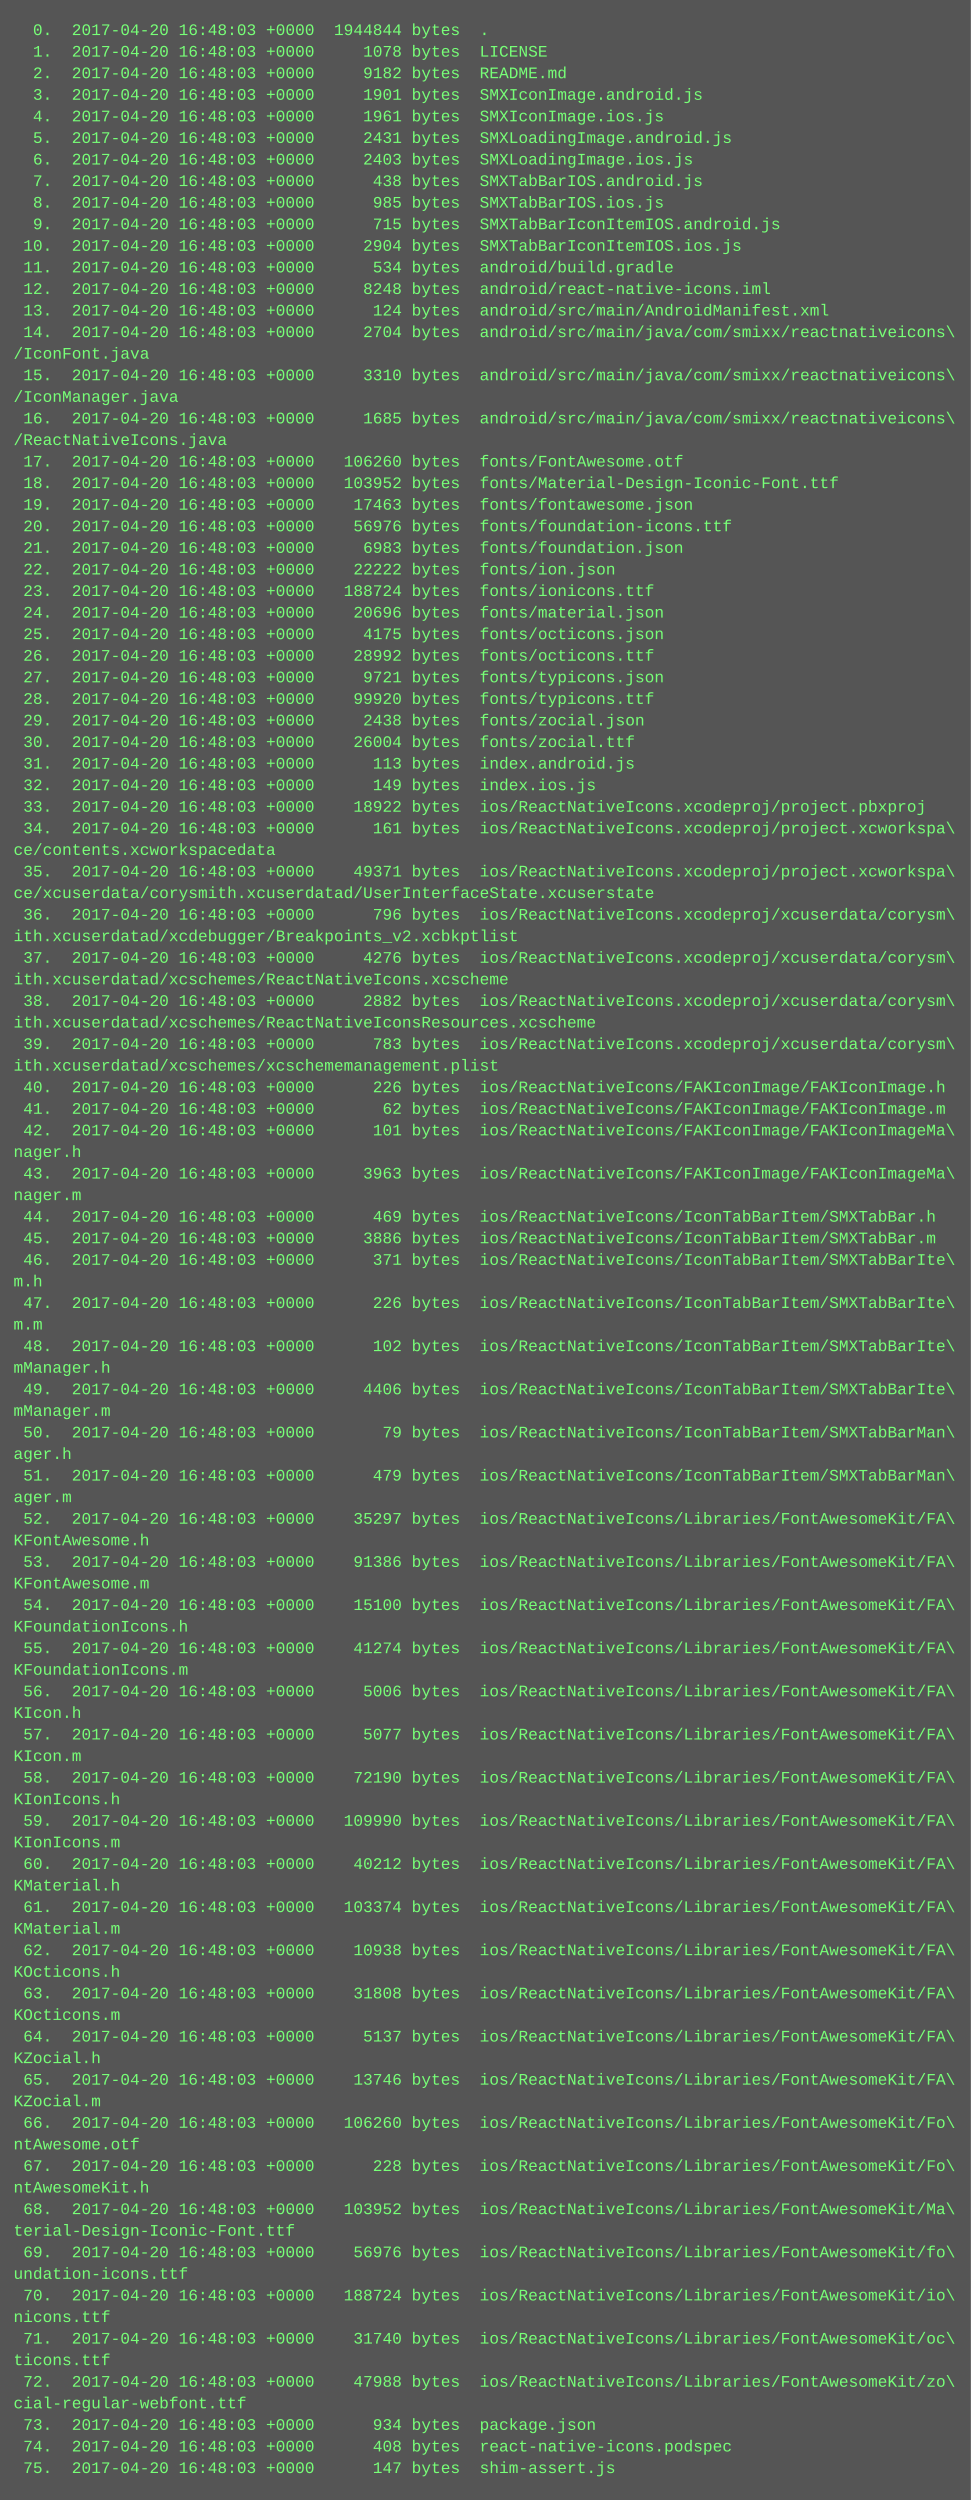
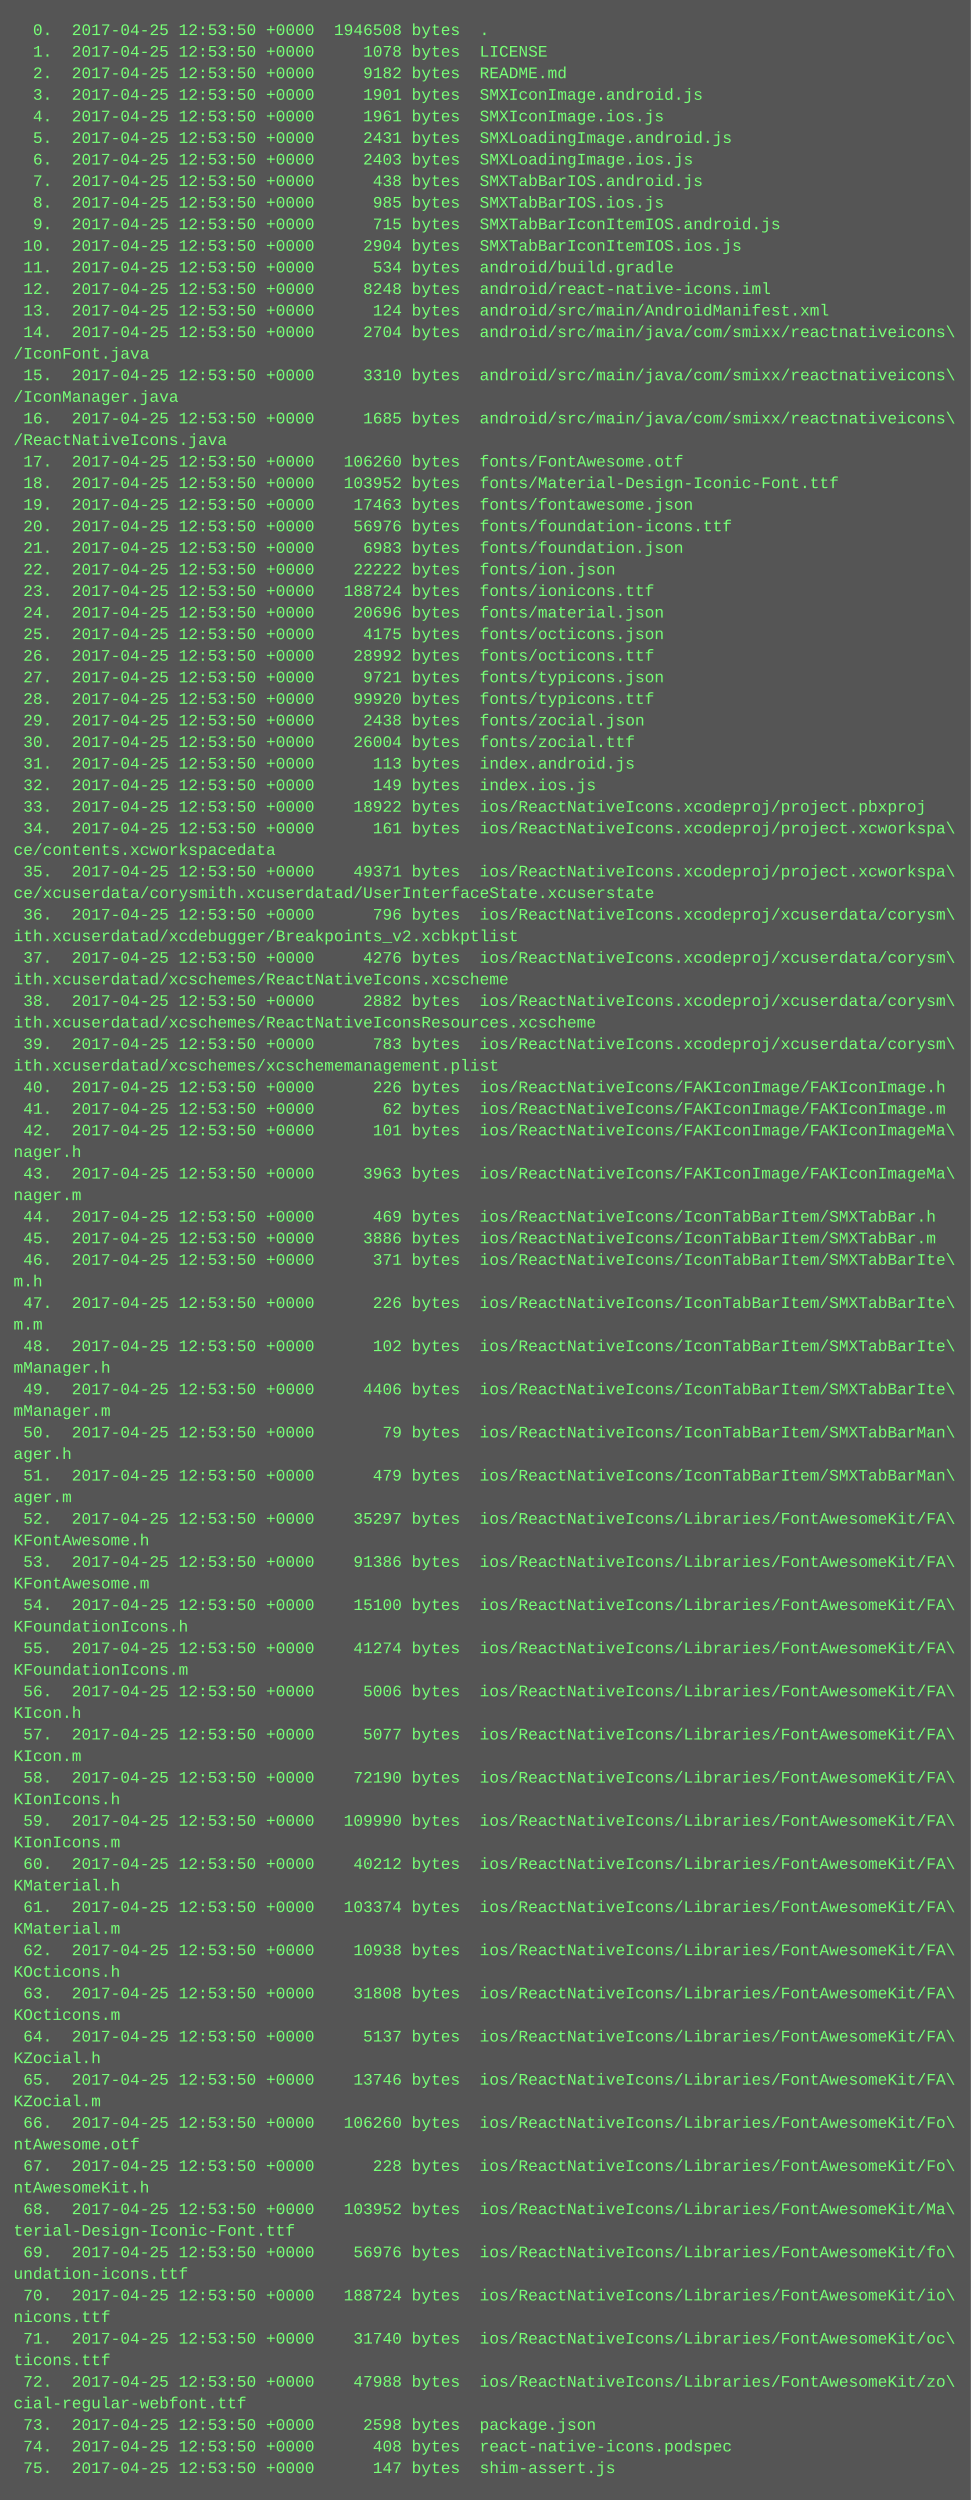
<svg xmlns="http://www.w3.org/2000/svg" height="1854" width="720">
  <rect height="1854" fill="#555" width="720" />
  <text fill="#7f7" font-family="Courier New" font-size="12" xml:space="preserve">
-     <tspan x="10" y="26">  0.  2017-04-20 16:48:03 +0000  1944844 bytes  .</tspan>
-     <tspan x="10" y="42">  1.  2017-04-20 16:48:03 +0000     1078 bytes  LICENSE</tspan>
-     <tspan x="10" y="58">  2.  2017-04-20 16:48:03 +0000     9182 bytes  README.md</tspan>
-     <tspan x="10" y="74">  3.  2017-04-20 16:48:03 +0000     1901 bytes  SMXIconImage.android.js</tspan>
-     <tspan x="10" y="90">  4.  2017-04-20 16:48:03 +0000     1961 bytes  SMXIconImage.ios.js</tspan>
-     <tspan x="10" y="106">  5.  2017-04-20 16:48:03 +0000     2431 bytes  SMXLoadingImage.android.js</tspan>
-     <tspan x="10" y="122">  6.  2017-04-20 16:48:03 +0000     2403 bytes  SMXLoadingImage.ios.js</tspan>
-     <tspan x="10" y="138">  7.  2017-04-20 16:48:03 +0000      438 bytes  SMXTabBarIOS.android.js</tspan>
-     <tspan x="10" y="154">  8.  2017-04-20 16:48:03 +0000      985 bytes  SMXTabBarIOS.ios.js</tspan>
-     <tspan x="10" y="170">  9.  2017-04-20 16:48:03 +0000      715 bytes  SMXTabBarIconItemIOS.android.js</tspan>
-     <tspan x="10" y="186"> 10.  2017-04-20 16:48:03 +0000     2904 bytes  SMXTabBarIconItemIOS.ios.js</tspan>
-     <tspan x="10" y="202"> 11.  2017-04-20 16:48:03 +0000      534 bytes  android/build.gradle</tspan>
-     <tspan x="10" y="218"> 12.  2017-04-20 16:48:03 +0000     8248 bytes  android/react-native-icons.iml</tspan>
-     <tspan x="10" y="234"> 13.  2017-04-20 16:48:03 +0000      124 bytes  android/src/main/AndroidManifest.xml</tspan>
-     <tspan x="10" y="250"> 14.  2017-04-20 16:48:03 +0000     2704 bytes  android/src/main/java/com/smixx/reactnativeicons\</tspan>
+     <tspan x="10" y="26">  0.  2017-04-25 12:53:50 +0000  1946508 bytes  .</tspan>
+     <tspan x="10" y="42">  1.  2017-04-25 12:53:50 +0000     1078 bytes  LICENSE</tspan>
+     <tspan x="10" y="58">  2.  2017-04-25 12:53:50 +0000     9182 bytes  README.md</tspan>
+     <tspan x="10" y="74">  3.  2017-04-25 12:53:50 +0000     1901 bytes  SMXIconImage.android.js</tspan>
+     <tspan x="10" y="90">  4.  2017-04-25 12:53:50 +0000     1961 bytes  SMXIconImage.ios.js</tspan>
+     <tspan x="10" y="106">  5.  2017-04-25 12:53:50 +0000     2431 bytes  SMXLoadingImage.android.js</tspan>
+     <tspan x="10" y="122">  6.  2017-04-25 12:53:50 +0000     2403 bytes  SMXLoadingImage.ios.js</tspan>
+     <tspan x="10" y="138">  7.  2017-04-25 12:53:50 +0000      438 bytes  SMXTabBarIOS.android.js</tspan>
+     <tspan x="10" y="154">  8.  2017-04-25 12:53:50 +0000      985 bytes  SMXTabBarIOS.ios.js</tspan>
+     <tspan x="10" y="170">  9.  2017-04-25 12:53:50 +0000      715 bytes  SMXTabBarIconItemIOS.android.js</tspan>
+     <tspan x="10" y="186"> 10.  2017-04-25 12:53:50 +0000     2904 bytes  SMXTabBarIconItemIOS.ios.js</tspan>
+     <tspan x="10" y="202"> 11.  2017-04-25 12:53:50 +0000      534 bytes  android/build.gradle</tspan>
+     <tspan x="10" y="218"> 12.  2017-04-25 12:53:50 +0000     8248 bytes  android/react-native-icons.iml</tspan>
+     <tspan x="10" y="234"> 13.  2017-04-25 12:53:50 +0000      124 bytes  android/src/main/AndroidManifest.xml</tspan>
+     <tspan x="10" y="250"> 14.  2017-04-25 12:53:50 +0000     2704 bytes  android/src/main/java/com/smixx/reactnativeicons\</tspan>
    <tspan x="10" y="266">/IconFont.java</tspan>
-     <tspan x="10" y="282"> 15.  2017-04-20 16:48:03 +0000     3310 bytes  android/src/main/java/com/smixx/reactnativeicons\</tspan>
+     <tspan x="10" y="282"> 15.  2017-04-25 12:53:50 +0000     3310 bytes  android/src/main/java/com/smixx/reactnativeicons\</tspan>
    <tspan x="10" y="298">/IconManager.java</tspan>
-     <tspan x="10" y="314"> 16.  2017-04-20 16:48:03 +0000     1685 bytes  android/src/main/java/com/smixx/reactnativeicons\</tspan>
+     <tspan x="10" y="314"> 16.  2017-04-25 12:53:50 +0000     1685 bytes  android/src/main/java/com/smixx/reactnativeicons\</tspan>
    <tspan x="10" y="330">/ReactNativeIcons.java</tspan>
-     <tspan x="10" y="346"> 17.  2017-04-20 16:48:03 +0000   106260 bytes  fonts/FontAwesome.otf</tspan>
-     <tspan x="10" y="362"> 18.  2017-04-20 16:48:03 +0000   103952 bytes  fonts/Material-Design-Iconic-Font.ttf</tspan>
-     <tspan x="10" y="378"> 19.  2017-04-20 16:48:03 +0000    17463 bytes  fonts/fontawesome.json</tspan>
-     <tspan x="10" y="394"> 20.  2017-04-20 16:48:03 +0000    56976 bytes  fonts/foundation-icons.ttf</tspan>
-     <tspan x="10" y="410"> 21.  2017-04-20 16:48:03 +0000     6983 bytes  fonts/foundation.json</tspan>
-     <tspan x="10" y="426"> 22.  2017-04-20 16:48:03 +0000    22222 bytes  fonts/ion.json</tspan>
-     <tspan x="10" y="442"> 23.  2017-04-20 16:48:03 +0000   188724 bytes  fonts/ionicons.ttf</tspan>
-     <tspan x="10" y="458"> 24.  2017-04-20 16:48:03 +0000    20696 bytes  fonts/material.json</tspan>
-     <tspan x="10" y="474"> 25.  2017-04-20 16:48:03 +0000     4175 bytes  fonts/octicons.json</tspan>
-     <tspan x="10" y="490"> 26.  2017-04-20 16:48:03 +0000    28992 bytes  fonts/octicons.ttf</tspan>
-     <tspan x="10" y="506"> 27.  2017-04-20 16:48:03 +0000     9721 bytes  fonts/typicons.json</tspan>
-     <tspan x="10" y="522"> 28.  2017-04-20 16:48:03 +0000    99920 bytes  fonts/typicons.ttf</tspan>
-     <tspan x="10" y="538"> 29.  2017-04-20 16:48:03 +0000     2438 bytes  fonts/zocial.json</tspan>
-     <tspan x="10" y="554"> 30.  2017-04-20 16:48:03 +0000    26004 bytes  fonts/zocial.ttf</tspan>
-     <tspan x="10" y="570"> 31.  2017-04-20 16:48:03 +0000      113 bytes  index.android.js</tspan>
-     <tspan x="10" y="586"> 32.  2017-04-20 16:48:03 +0000      149 bytes  index.ios.js</tspan>
-     <tspan x="10" y="602"> 33.  2017-04-20 16:48:03 +0000    18922 bytes  ios/ReactNativeIcons.xcodeproj/project.pbxproj</tspan>
-     <tspan x="10" y="618"> 34.  2017-04-20 16:48:03 +0000      161 bytes  ios/ReactNativeIcons.xcodeproj/project.xcworkspa\</tspan>
+     <tspan x="10" y="346"> 17.  2017-04-25 12:53:50 +0000   106260 bytes  fonts/FontAwesome.otf</tspan>
+     <tspan x="10" y="362"> 18.  2017-04-25 12:53:50 +0000   103952 bytes  fonts/Material-Design-Iconic-Font.ttf</tspan>
+     <tspan x="10" y="378"> 19.  2017-04-25 12:53:50 +0000    17463 bytes  fonts/fontawesome.json</tspan>
+     <tspan x="10" y="394"> 20.  2017-04-25 12:53:50 +0000    56976 bytes  fonts/foundation-icons.ttf</tspan>
+     <tspan x="10" y="410"> 21.  2017-04-25 12:53:50 +0000     6983 bytes  fonts/foundation.json</tspan>
+     <tspan x="10" y="426"> 22.  2017-04-25 12:53:50 +0000    22222 bytes  fonts/ion.json</tspan>
+     <tspan x="10" y="442"> 23.  2017-04-25 12:53:50 +0000   188724 bytes  fonts/ionicons.ttf</tspan>
+     <tspan x="10" y="458"> 24.  2017-04-25 12:53:50 +0000    20696 bytes  fonts/material.json</tspan>
+     <tspan x="10" y="474"> 25.  2017-04-25 12:53:50 +0000     4175 bytes  fonts/octicons.json</tspan>
+     <tspan x="10" y="490"> 26.  2017-04-25 12:53:50 +0000    28992 bytes  fonts/octicons.ttf</tspan>
+     <tspan x="10" y="506"> 27.  2017-04-25 12:53:50 +0000     9721 bytes  fonts/typicons.json</tspan>
+     <tspan x="10" y="522"> 28.  2017-04-25 12:53:50 +0000    99920 bytes  fonts/typicons.ttf</tspan>
+     <tspan x="10" y="538"> 29.  2017-04-25 12:53:50 +0000     2438 bytes  fonts/zocial.json</tspan>
+     <tspan x="10" y="554"> 30.  2017-04-25 12:53:50 +0000    26004 bytes  fonts/zocial.ttf</tspan>
+     <tspan x="10" y="570"> 31.  2017-04-25 12:53:50 +0000      113 bytes  index.android.js</tspan>
+     <tspan x="10" y="586"> 32.  2017-04-25 12:53:50 +0000      149 bytes  index.ios.js</tspan>
+     <tspan x="10" y="602"> 33.  2017-04-25 12:53:50 +0000    18922 bytes  ios/ReactNativeIcons.xcodeproj/project.pbxproj</tspan>
+     <tspan x="10" y="618"> 34.  2017-04-25 12:53:50 +0000      161 bytes  ios/ReactNativeIcons.xcodeproj/project.xcworkspa\</tspan>
    <tspan x="10" y="634">ce/contents.xcworkspacedata</tspan>
-     <tspan x="10" y="650"> 35.  2017-04-20 16:48:03 +0000    49371 bytes  ios/ReactNativeIcons.xcodeproj/project.xcworkspa\</tspan>
+     <tspan x="10" y="650"> 35.  2017-04-25 12:53:50 +0000    49371 bytes  ios/ReactNativeIcons.xcodeproj/project.xcworkspa\</tspan>
    <tspan x="10" y="666">ce/xcuserdata/corysmith.xcuserdatad/UserInterfaceState.xcuserstate</tspan>
-     <tspan x="10" y="682"> 36.  2017-04-20 16:48:03 +0000      796 bytes  ios/ReactNativeIcons.xcodeproj/xcuserdata/corysm\</tspan>
+     <tspan x="10" y="682"> 36.  2017-04-25 12:53:50 +0000      796 bytes  ios/ReactNativeIcons.xcodeproj/xcuserdata/corysm\</tspan>
    <tspan x="10" y="698">ith.xcuserdatad/xcdebugger/Breakpoints_v2.xcbkptlist</tspan>
-     <tspan x="10" y="714"> 37.  2017-04-20 16:48:03 +0000     4276 bytes  ios/ReactNativeIcons.xcodeproj/xcuserdata/corysm\</tspan>
+     <tspan x="10" y="714"> 37.  2017-04-25 12:53:50 +0000     4276 bytes  ios/ReactNativeIcons.xcodeproj/xcuserdata/corysm\</tspan>
    <tspan x="10" y="730">ith.xcuserdatad/xcschemes/ReactNativeIcons.xcscheme</tspan>
-     <tspan x="10" y="746"> 38.  2017-04-20 16:48:03 +0000     2882 bytes  ios/ReactNativeIcons.xcodeproj/xcuserdata/corysm\</tspan>
+     <tspan x="10" y="746"> 38.  2017-04-25 12:53:50 +0000     2882 bytes  ios/ReactNativeIcons.xcodeproj/xcuserdata/corysm\</tspan>
    <tspan x="10" y="762">ith.xcuserdatad/xcschemes/ReactNativeIconsResources.xcscheme</tspan>
-     <tspan x="10" y="778"> 39.  2017-04-20 16:48:03 +0000      783 bytes  ios/ReactNativeIcons.xcodeproj/xcuserdata/corysm\</tspan>
+     <tspan x="10" y="778"> 39.  2017-04-25 12:53:50 +0000      783 bytes  ios/ReactNativeIcons.xcodeproj/xcuserdata/corysm\</tspan>
    <tspan x="10" y="794">ith.xcuserdatad/xcschemes/xcschememanagement.plist</tspan>
-     <tspan x="10" y="810"> 40.  2017-04-20 16:48:03 +0000      226 bytes  ios/ReactNativeIcons/FAKIconImage/FAKIconImage.h</tspan>
-     <tspan x="10" y="826"> 41.  2017-04-20 16:48:03 +0000       62 bytes  ios/ReactNativeIcons/FAKIconImage/FAKIconImage.m</tspan>
-     <tspan x="10" y="842"> 42.  2017-04-20 16:48:03 +0000      101 bytes  ios/ReactNativeIcons/FAKIconImage/FAKIconImageMa\</tspan>
+     <tspan x="10" y="810"> 40.  2017-04-25 12:53:50 +0000      226 bytes  ios/ReactNativeIcons/FAKIconImage/FAKIconImage.h</tspan>
+     <tspan x="10" y="826"> 41.  2017-04-25 12:53:50 +0000       62 bytes  ios/ReactNativeIcons/FAKIconImage/FAKIconImage.m</tspan>
+     <tspan x="10" y="842"> 42.  2017-04-25 12:53:50 +0000      101 bytes  ios/ReactNativeIcons/FAKIconImage/FAKIconImageMa\</tspan>
    <tspan x="10" y="858">nager.h</tspan>
-     <tspan x="10" y="874"> 43.  2017-04-20 16:48:03 +0000     3963 bytes  ios/ReactNativeIcons/FAKIconImage/FAKIconImageMa\</tspan>
+     <tspan x="10" y="874"> 43.  2017-04-25 12:53:50 +0000     3963 bytes  ios/ReactNativeIcons/FAKIconImage/FAKIconImageMa\</tspan>
    <tspan x="10" y="890">nager.m</tspan>
-     <tspan x="10" y="906"> 44.  2017-04-20 16:48:03 +0000      469 bytes  ios/ReactNativeIcons/IconTabBarItem/SMXTabBar.h</tspan>
-     <tspan x="10" y="922"> 45.  2017-04-20 16:48:03 +0000     3886 bytes  ios/ReactNativeIcons/IconTabBarItem/SMXTabBar.m</tspan>
-     <tspan x="10" y="938"> 46.  2017-04-20 16:48:03 +0000      371 bytes  ios/ReactNativeIcons/IconTabBarItem/SMXTabBarIte\</tspan>
+     <tspan x="10" y="906"> 44.  2017-04-25 12:53:50 +0000      469 bytes  ios/ReactNativeIcons/IconTabBarItem/SMXTabBar.h</tspan>
+     <tspan x="10" y="922"> 45.  2017-04-25 12:53:50 +0000     3886 bytes  ios/ReactNativeIcons/IconTabBarItem/SMXTabBar.m</tspan>
+     <tspan x="10" y="938"> 46.  2017-04-25 12:53:50 +0000      371 bytes  ios/ReactNativeIcons/IconTabBarItem/SMXTabBarIte\</tspan>
    <tspan x="10" y="954">m.h</tspan>
-     <tspan x="10" y="970"> 47.  2017-04-20 16:48:03 +0000      226 bytes  ios/ReactNativeIcons/IconTabBarItem/SMXTabBarIte\</tspan>
+     <tspan x="10" y="970"> 47.  2017-04-25 12:53:50 +0000      226 bytes  ios/ReactNativeIcons/IconTabBarItem/SMXTabBarIte\</tspan>
    <tspan x="10" y="986">m.m</tspan>
-     <tspan x="10" y="1002"> 48.  2017-04-20 16:48:03 +0000      102 bytes  ios/ReactNativeIcons/IconTabBarItem/SMXTabBarIte\</tspan>
+     <tspan x="10" y="1002"> 48.  2017-04-25 12:53:50 +0000      102 bytes  ios/ReactNativeIcons/IconTabBarItem/SMXTabBarIte\</tspan>
    <tspan x="10" y="1018">mManager.h</tspan>
-     <tspan x="10" y="1034"> 49.  2017-04-20 16:48:03 +0000     4406 bytes  ios/ReactNativeIcons/IconTabBarItem/SMXTabBarIte\</tspan>
+     <tspan x="10" y="1034"> 49.  2017-04-25 12:53:50 +0000     4406 bytes  ios/ReactNativeIcons/IconTabBarItem/SMXTabBarIte\</tspan>
    <tspan x="10" y="1050">mManager.m</tspan>
-     <tspan x="10" y="1066"> 50.  2017-04-20 16:48:03 +0000       79 bytes  ios/ReactNativeIcons/IconTabBarItem/SMXTabBarMan\</tspan>
+     <tspan x="10" y="1066"> 50.  2017-04-25 12:53:50 +0000       79 bytes  ios/ReactNativeIcons/IconTabBarItem/SMXTabBarMan\</tspan>
    <tspan x="10" y="1082">ager.h</tspan>
-     <tspan x="10" y="1098"> 51.  2017-04-20 16:48:03 +0000      479 bytes  ios/ReactNativeIcons/IconTabBarItem/SMXTabBarMan\</tspan>
+     <tspan x="10" y="1098"> 51.  2017-04-25 12:53:50 +0000      479 bytes  ios/ReactNativeIcons/IconTabBarItem/SMXTabBarMan\</tspan>
    <tspan x="10" y="1114">ager.m</tspan>
-     <tspan x="10" y="1130"> 52.  2017-04-20 16:48:03 +0000    35297 bytes  ios/ReactNativeIcons/Libraries/FontAwesomeKit/FA\</tspan>
+     <tspan x="10" y="1130"> 52.  2017-04-25 12:53:50 +0000    35297 bytes  ios/ReactNativeIcons/Libraries/FontAwesomeKit/FA\</tspan>
    <tspan x="10" y="1146">KFontAwesome.h</tspan>
-     <tspan x="10" y="1162"> 53.  2017-04-20 16:48:03 +0000    91386 bytes  ios/ReactNativeIcons/Libraries/FontAwesomeKit/FA\</tspan>
+     <tspan x="10" y="1162"> 53.  2017-04-25 12:53:50 +0000    91386 bytes  ios/ReactNativeIcons/Libraries/FontAwesomeKit/FA\</tspan>
    <tspan x="10" y="1178">KFontAwesome.m</tspan>
-     <tspan x="10" y="1194"> 54.  2017-04-20 16:48:03 +0000    15100 bytes  ios/ReactNativeIcons/Libraries/FontAwesomeKit/FA\</tspan>
+     <tspan x="10" y="1194"> 54.  2017-04-25 12:53:50 +0000    15100 bytes  ios/ReactNativeIcons/Libraries/FontAwesomeKit/FA\</tspan>
    <tspan x="10" y="1210">KFoundationIcons.h</tspan>
-     <tspan x="10" y="1226"> 55.  2017-04-20 16:48:03 +0000    41274 bytes  ios/ReactNativeIcons/Libraries/FontAwesomeKit/FA\</tspan>
+     <tspan x="10" y="1226"> 55.  2017-04-25 12:53:50 +0000    41274 bytes  ios/ReactNativeIcons/Libraries/FontAwesomeKit/FA\</tspan>
    <tspan x="10" y="1242">KFoundationIcons.m</tspan>
-     <tspan x="10" y="1258"> 56.  2017-04-20 16:48:03 +0000     5006 bytes  ios/ReactNativeIcons/Libraries/FontAwesomeKit/FA\</tspan>
+     <tspan x="10" y="1258"> 56.  2017-04-25 12:53:50 +0000     5006 bytes  ios/ReactNativeIcons/Libraries/FontAwesomeKit/FA\</tspan>
    <tspan x="10" y="1274">KIcon.h</tspan>
-     <tspan x="10" y="1290"> 57.  2017-04-20 16:48:03 +0000     5077 bytes  ios/ReactNativeIcons/Libraries/FontAwesomeKit/FA\</tspan>
+     <tspan x="10" y="1290"> 57.  2017-04-25 12:53:50 +0000     5077 bytes  ios/ReactNativeIcons/Libraries/FontAwesomeKit/FA\</tspan>
    <tspan x="10" y="1306">KIcon.m</tspan>
-     <tspan x="10" y="1322"> 58.  2017-04-20 16:48:03 +0000    72190 bytes  ios/ReactNativeIcons/Libraries/FontAwesomeKit/FA\</tspan>
+     <tspan x="10" y="1322"> 58.  2017-04-25 12:53:50 +0000    72190 bytes  ios/ReactNativeIcons/Libraries/FontAwesomeKit/FA\</tspan>
    <tspan x="10" y="1338">KIonIcons.h</tspan>
-     <tspan x="10" y="1354"> 59.  2017-04-20 16:48:03 +0000   109990 bytes  ios/ReactNativeIcons/Libraries/FontAwesomeKit/FA\</tspan>
+     <tspan x="10" y="1354"> 59.  2017-04-25 12:53:50 +0000   109990 bytes  ios/ReactNativeIcons/Libraries/FontAwesomeKit/FA\</tspan>
    <tspan x="10" y="1370">KIonIcons.m</tspan>
-     <tspan x="10" y="1386"> 60.  2017-04-20 16:48:03 +0000    40212 bytes  ios/ReactNativeIcons/Libraries/FontAwesomeKit/FA\</tspan>
+     <tspan x="10" y="1386"> 60.  2017-04-25 12:53:50 +0000    40212 bytes  ios/ReactNativeIcons/Libraries/FontAwesomeKit/FA\</tspan>
    <tspan x="10" y="1402">KMaterial.h</tspan>
-     <tspan x="10" y="1418"> 61.  2017-04-20 16:48:03 +0000   103374 bytes  ios/ReactNativeIcons/Libraries/FontAwesomeKit/FA\</tspan>
+     <tspan x="10" y="1418"> 61.  2017-04-25 12:53:50 +0000   103374 bytes  ios/ReactNativeIcons/Libraries/FontAwesomeKit/FA\</tspan>
    <tspan x="10" y="1434">KMaterial.m</tspan>
-     <tspan x="10" y="1450"> 62.  2017-04-20 16:48:03 +0000    10938 bytes  ios/ReactNativeIcons/Libraries/FontAwesomeKit/FA\</tspan>
+     <tspan x="10" y="1450"> 62.  2017-04-25 12:53:50 +0000    10938 bytes  ios/ReactNativeIcons/Libraries/FontAwesomeKit/FA\</tspan>
    <tspan x="10" y="1466">KOcticons.h</tspan>
-     <tspan x="10" y="1482"> 63.  2017-04-20 16:48:03 +0000    31808 bytes  ios/ReactNativeIcons/Libraries/FontAwesomeKit/FA\</tspan>
+     <tspan x="10" y="1482"> 63.  2017-04-25 12:53:50 +0000    31808 bytes  ios/ReactNativeIcons/Libraries/FontAwesomeKit/FA\</tspan>
    <tspan x="10" y="1498">KOcticons.m</tspan>
-     <tspan x="10" y="1514"> 64.  2017-04-20 16:48:03 +0000     5137 bytes  ios/ReactNativeIcons/Libraries/FontAwesomeKit/FA\</tspan>
+     <tspan x="10" y="1514"> 64.  2017-04-25 12:53:50 +0000     5137 bytes  ios/ReactNativeIcons/Libraries/FontAwesomeKit/FA\</tspan>
    <tspan x="10" y="1530">KZocial.h</tspan>
-     <tspan x="10" y="1546"> 65.  2017-04-20 16:48:03 +0000    13746 bytes  ios/ReactNativeIcons/Libraries/FontAwesomeKit/FA\</tspan>
+     <tspan x="10" y="1546"> 65.  2017-04-25 12:53:50 +0000    13746 bytes  ios/ReactNativeIcons/Libraries/FontAwesomeKit/FA\</tspan>
    <tspan x="10" y="1562">KZocial.m</tspan>
-     <tspan x="10" y="1578"> 66.  2017-04-20 16:48:03 +0000   106260 bytes  ios/ReactNativeIcons/Libraries/FontAwesomeKit/Fo\</tspan>
+     <tspan x="10" y="1578"> 66.  2017-04-25 12:53:50 +0000   106260 bytes  ios/ReactNativeIcons/Libraries/FontAwesomeKit/Fo\</tspan>
    <tspan x="10" y="1594">ntAwesome.otf</tspan>
-     <tspan x="10" y="1610"> 67.  2017-04-20 16:48:03 +0000      228 bytes  ios/ReactNativeIcons/Libraries/FontAwesomeKit/Fo\</tspan>
+     <tspan x="10" y="1610"> 67.  2017-04-25 12:53:50 +0000      228 bytes  ios/ReactNativeIcons/Libraries/FontAwesomeKit/Fo\</tspan>
    <tspan x="10" y="1626">ntAwesomeKit.h</tspan>
-     <tspan x="10" y="1642"> 68.  2017-04-20 16:48:03 +0000   103952 bytes  ios/ReactNativeIcons/Libraries/FontAwesomeKit/Ma\</tspan>
+     <tspan x="10" y="1642"> 68.  2017-04-25 12:53:50 +0000   103952 bytes  ios/ReactNativeIcons/Libraries/FontAwesomeKit/Ma\</tspan>
    <tspan x="10" y="1658">terial-Design-Iconic-Font.ttf</tspan>
-     <tspan x="10" y="1674"> 69.  2017-04-20 16:48:03 +0000    56976 bytes  ios/ReactNativeIcons/Libraries/FontAwesomeKit/fo\</tspan>
+     <tspan x="10" y="1674"> 69.  2017-04-25 12:53:50 +0000    56976 bytes  ios/ReactNativeIcons/Libraries/FontAwesomeKit/fo\</tspan>
    <tspan x="10" y="1690">undation-icons.ttf</tspan>
-     <tspan x="10" y="1706"> 70.  2017-04-20 16:48:03 +0000   188724 bytes  ios/ReactNativeIcons/Libraries/FontAwesomeKit/io\</tspan>
+     <tspan x="10" y="1706"> 70.  2017-04-25 12:53:50 +0000   188724 bytes  ios/ReactNativeIcons/Libraries/FontAwesomeKit/io\</tspan>
    <tspan x="10" y="1722">nicons.ttf</tspan>
-     <tspan x="10" y="1738"> 71.  2017-04-20 16:48:03 +0000    31740 bytes  ios/ReactNativeIcons/Libraries/FontAwesomeKit/oc\</tspan>
+     <tspan x="10" y="1738"> 71.  2017-04-25 12:53:50 +0000    31740 bytes  ios/ReactNativeIcons/Libraries/FontAwesomeKit/oc\</tspan>
    <tspan x="10" y="1754">ticons.ttf</tspan>
-     <tspan x="10" y="1770"> 72.  2017-04-20 16:48:03 +0000    47988 bytes  ios/ReactNativeIcons/Libraries/FontAwesomeKit/zo\</tspan>
+     <tspan x="10" y="1770"> 72.  2017-04-25 12:53:50 +0000    47988 bytes  ios/ReactNativeIcons/Libraries/FontAwesomeKit/zo\</tspan>
    <tspan x="10" y="1786">cial-regular-webfont.ttf</tspan>
-     <tspan x="10" y="1802"> 73.  2017-04-20 16:48:03 +0000      934 bytes  package.json</tspan>
-     <tspan x="10" y="1818"> 74.  2017-04-20 16:48:03 +0000      408 bytes  react-native-icons.podspec</tspan>
-     <tspan x="10" y="1834"> 75.  2017-04-20 16:48:03 +0000      147 bytes  shim-assert.js</tspan>
+     <tspan x="10" y="1802"> 73.  2017-04-25 12:53:50 +0000     2598 bytes  package.json</tspan>
+     <tspan x="10" y="1818"> 74.  2017-04-25 12:53:50 +0000      408 bytes  react-native-icons.podspec</tspan>
+     <tspan x="10" y="1834"> 75.  2017-04-25 12:53:50 +0000      147 bytes  shim-assert.js</tspan>
  </text>
</svg>
